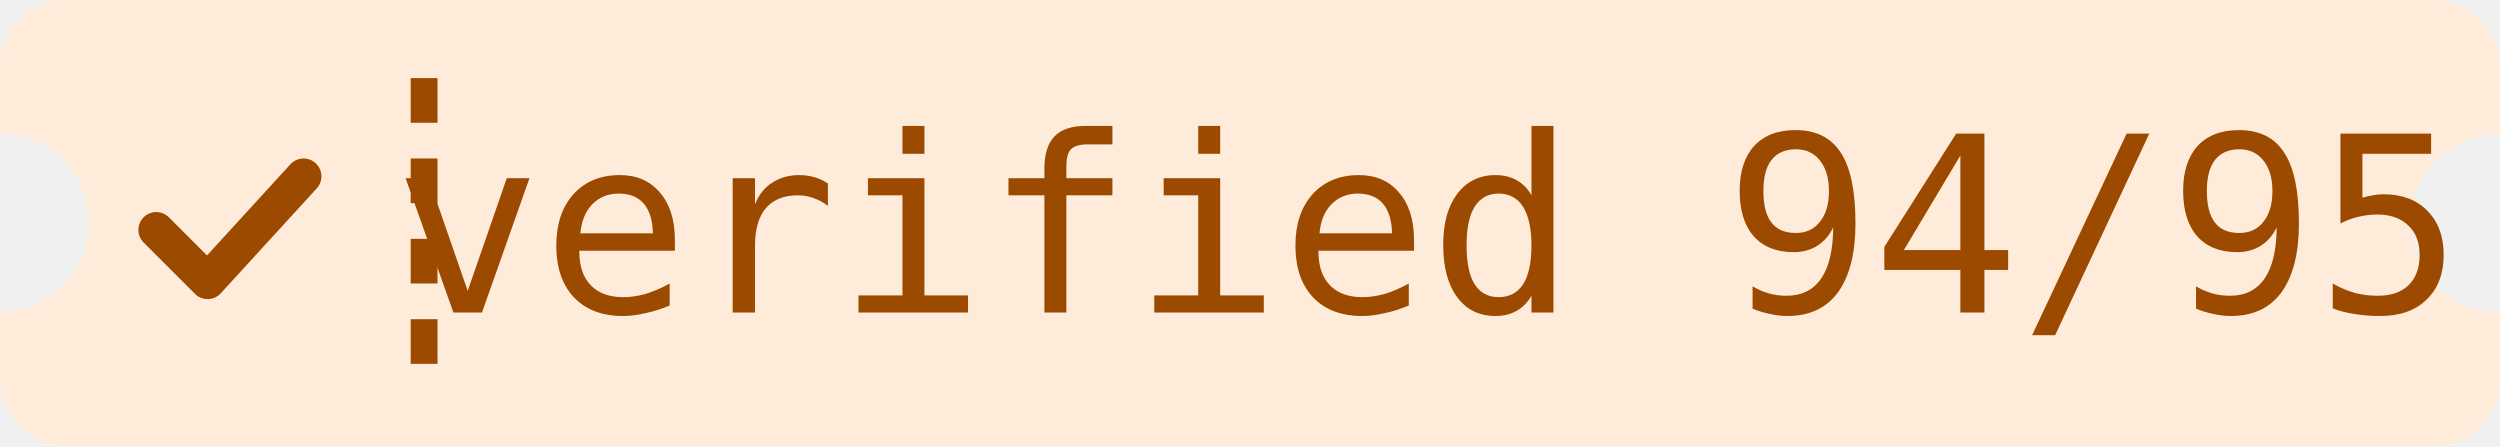
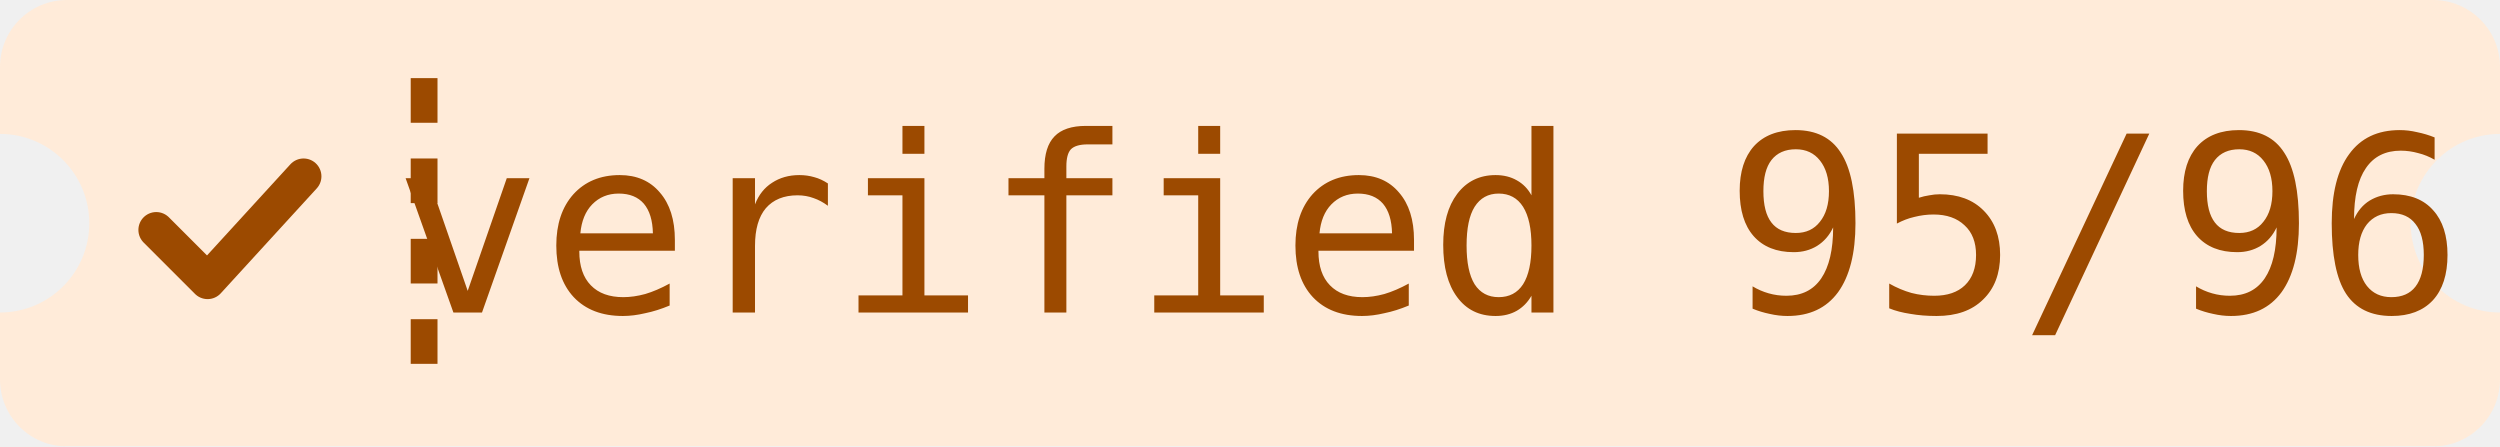
- <svg xmlns="http://www.w3.org/2000/svg" width="112" height="20" role="img" aria-label="verified: 94/95">
+ <svg xmlns="http://www.w3.org/2000/svg" width="112" height="20" role="img" aria-label="verified: 95/96">
  <mask id="n">
    <rect width="112" height="20" fill="#fff" />
    <circle cy="10" r="4" fill="#000" />
    <circle cx="112" cy="10" r="4" fill="#000" />
  </mask>
  <rect width="112" height="20" rx="3" fill="#ffebd9" mask="url(#n)" />
  <path d="M19 3.5V16.5" stroke="#9c4a00" stroke-width="1.2" stroke-dasharray="2 1.6" />
  <path d="M7 10.3l2.3 2.3 4.3-4.7" fill="none" stroke="#9c4a00" stroke-width="1.6" stroke-linecap="round" stroke-linejoin="round" />
-   <text x="64" y="14" fill="#9c4a00" text-anchor="middle" font-family="DM Mono,ui-monospace,Menlo,Consolas,monospace" font-weight="500" font-size="11" textLength="78" lengthAdjust="spacing">verified 94/95</text>
+   <text x="64" y="14" fill="#9c4a00" text-anchor="middle" font-family="DM Mono,ui-monospace,Menlo,Consolas,monospace" font-weight="500" font-size="11" textLength="78" lengthAdjust="spacing">verified 95/96</text>
</svg>
